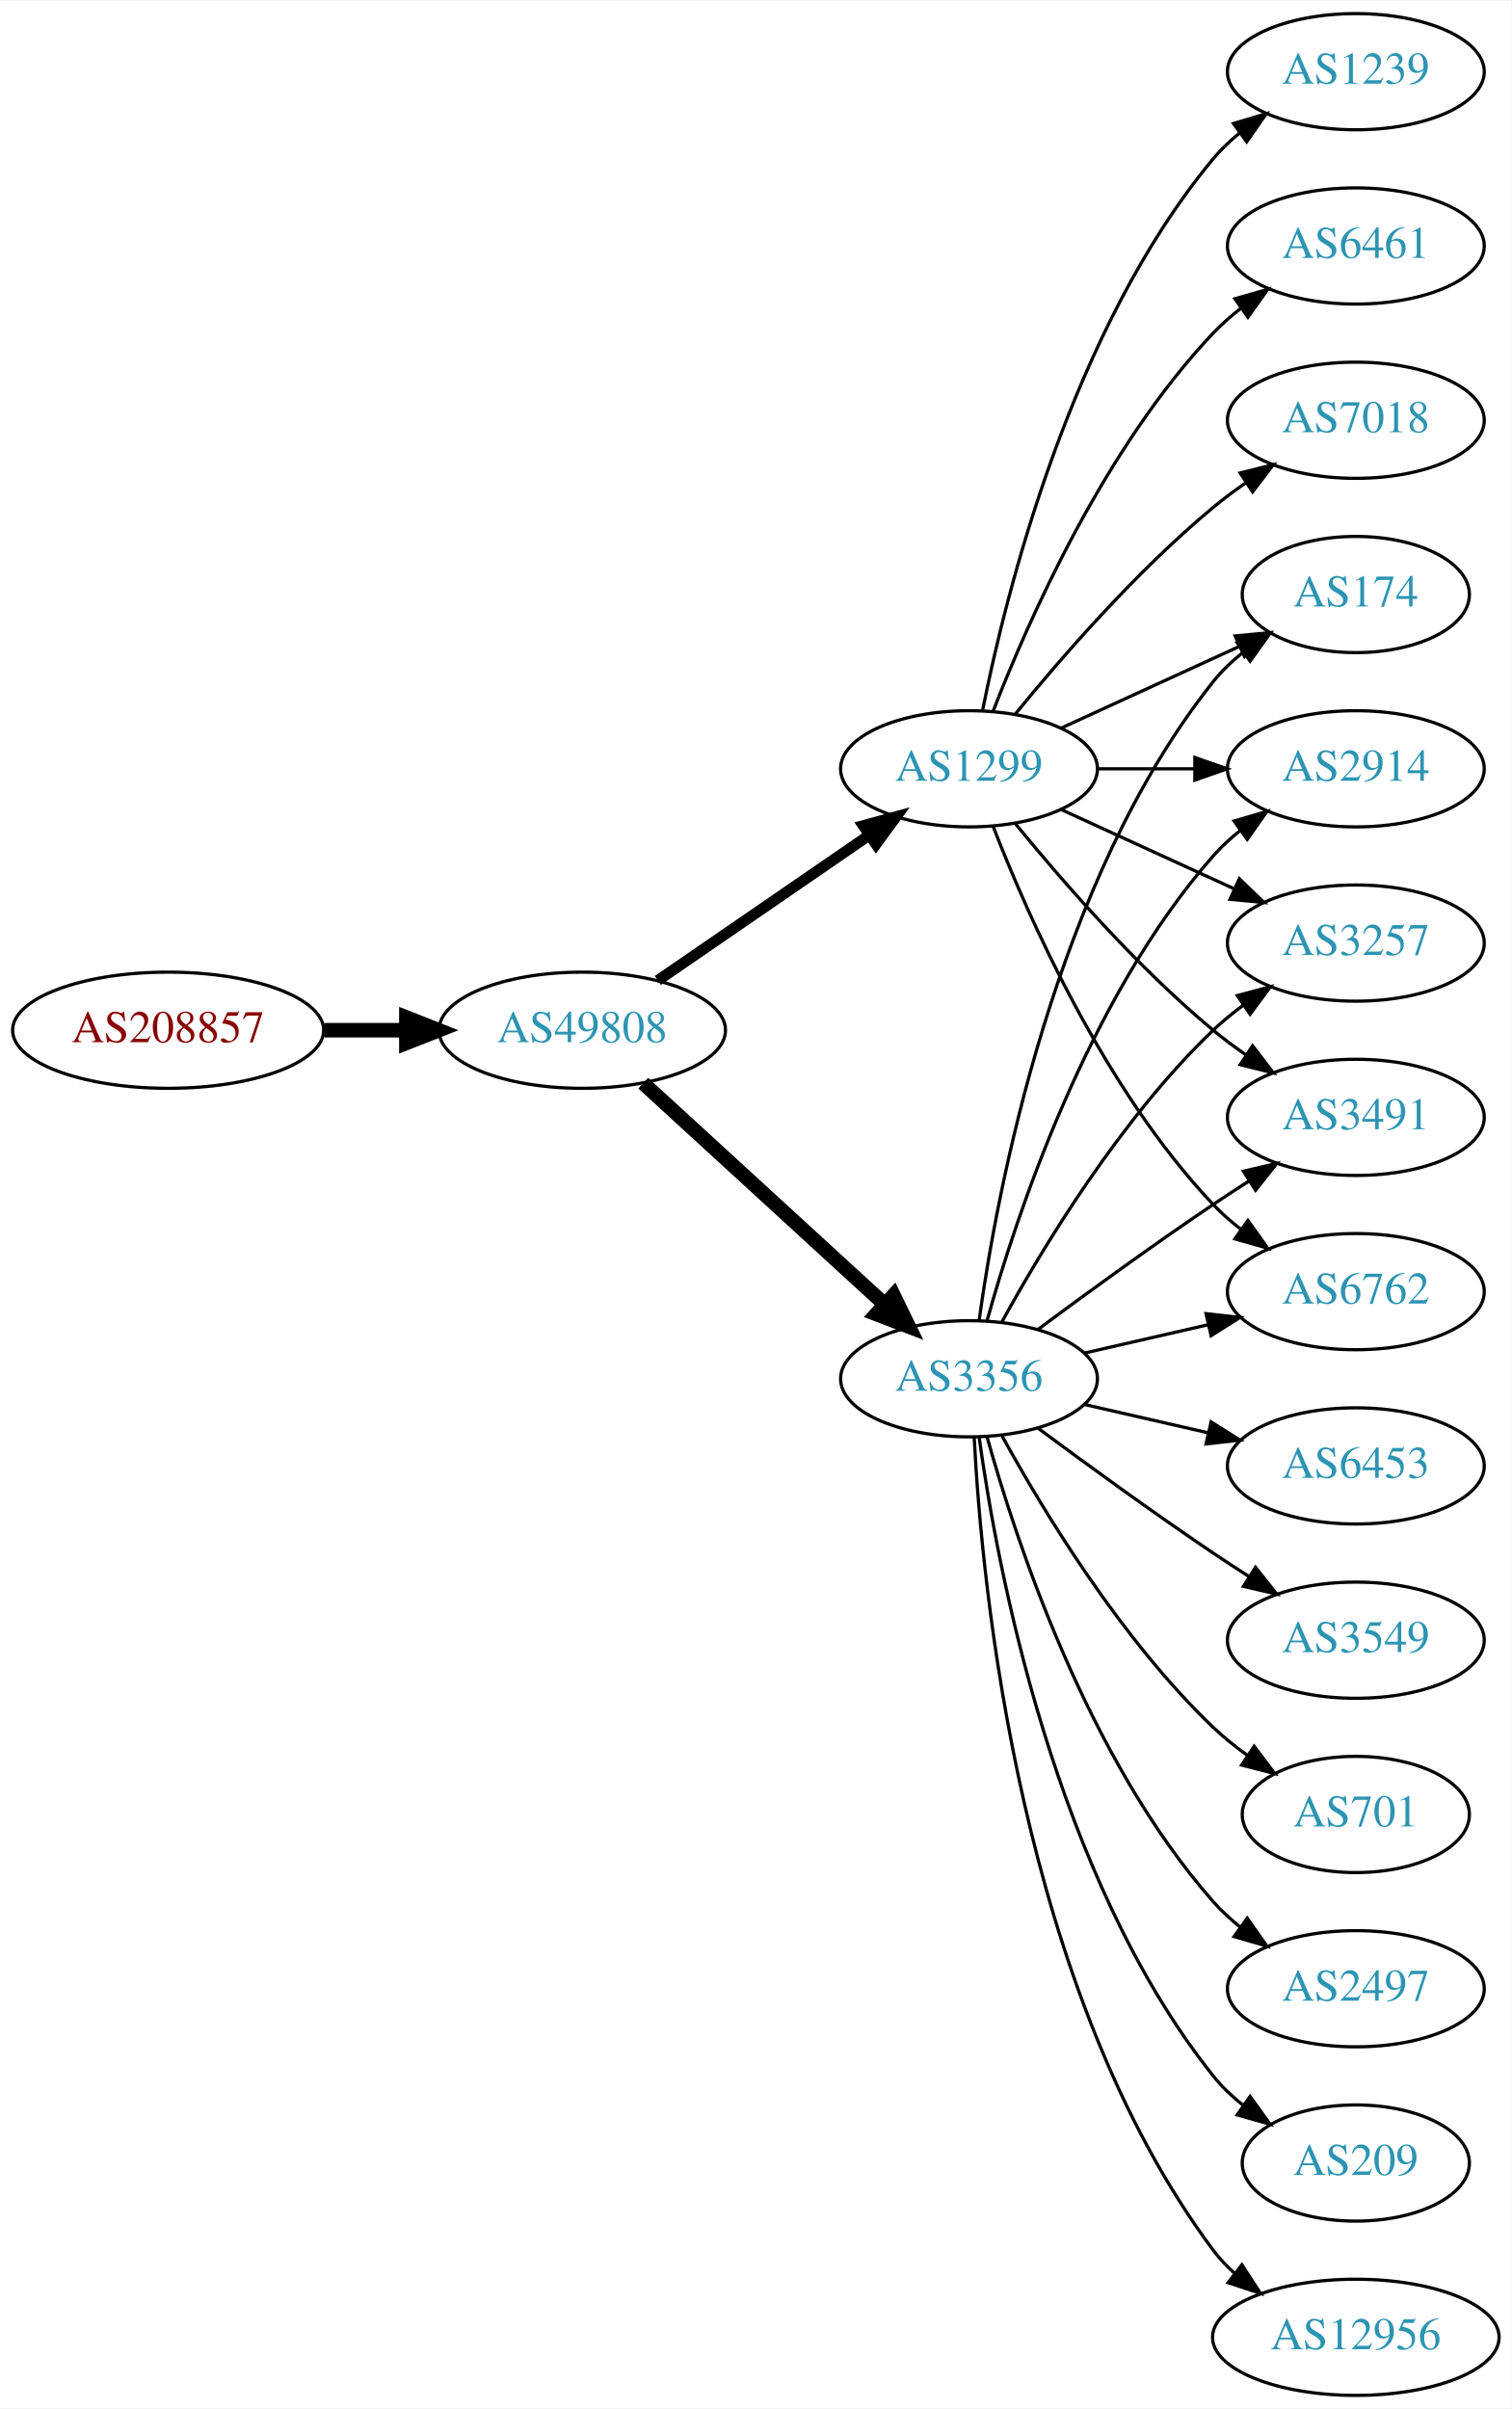
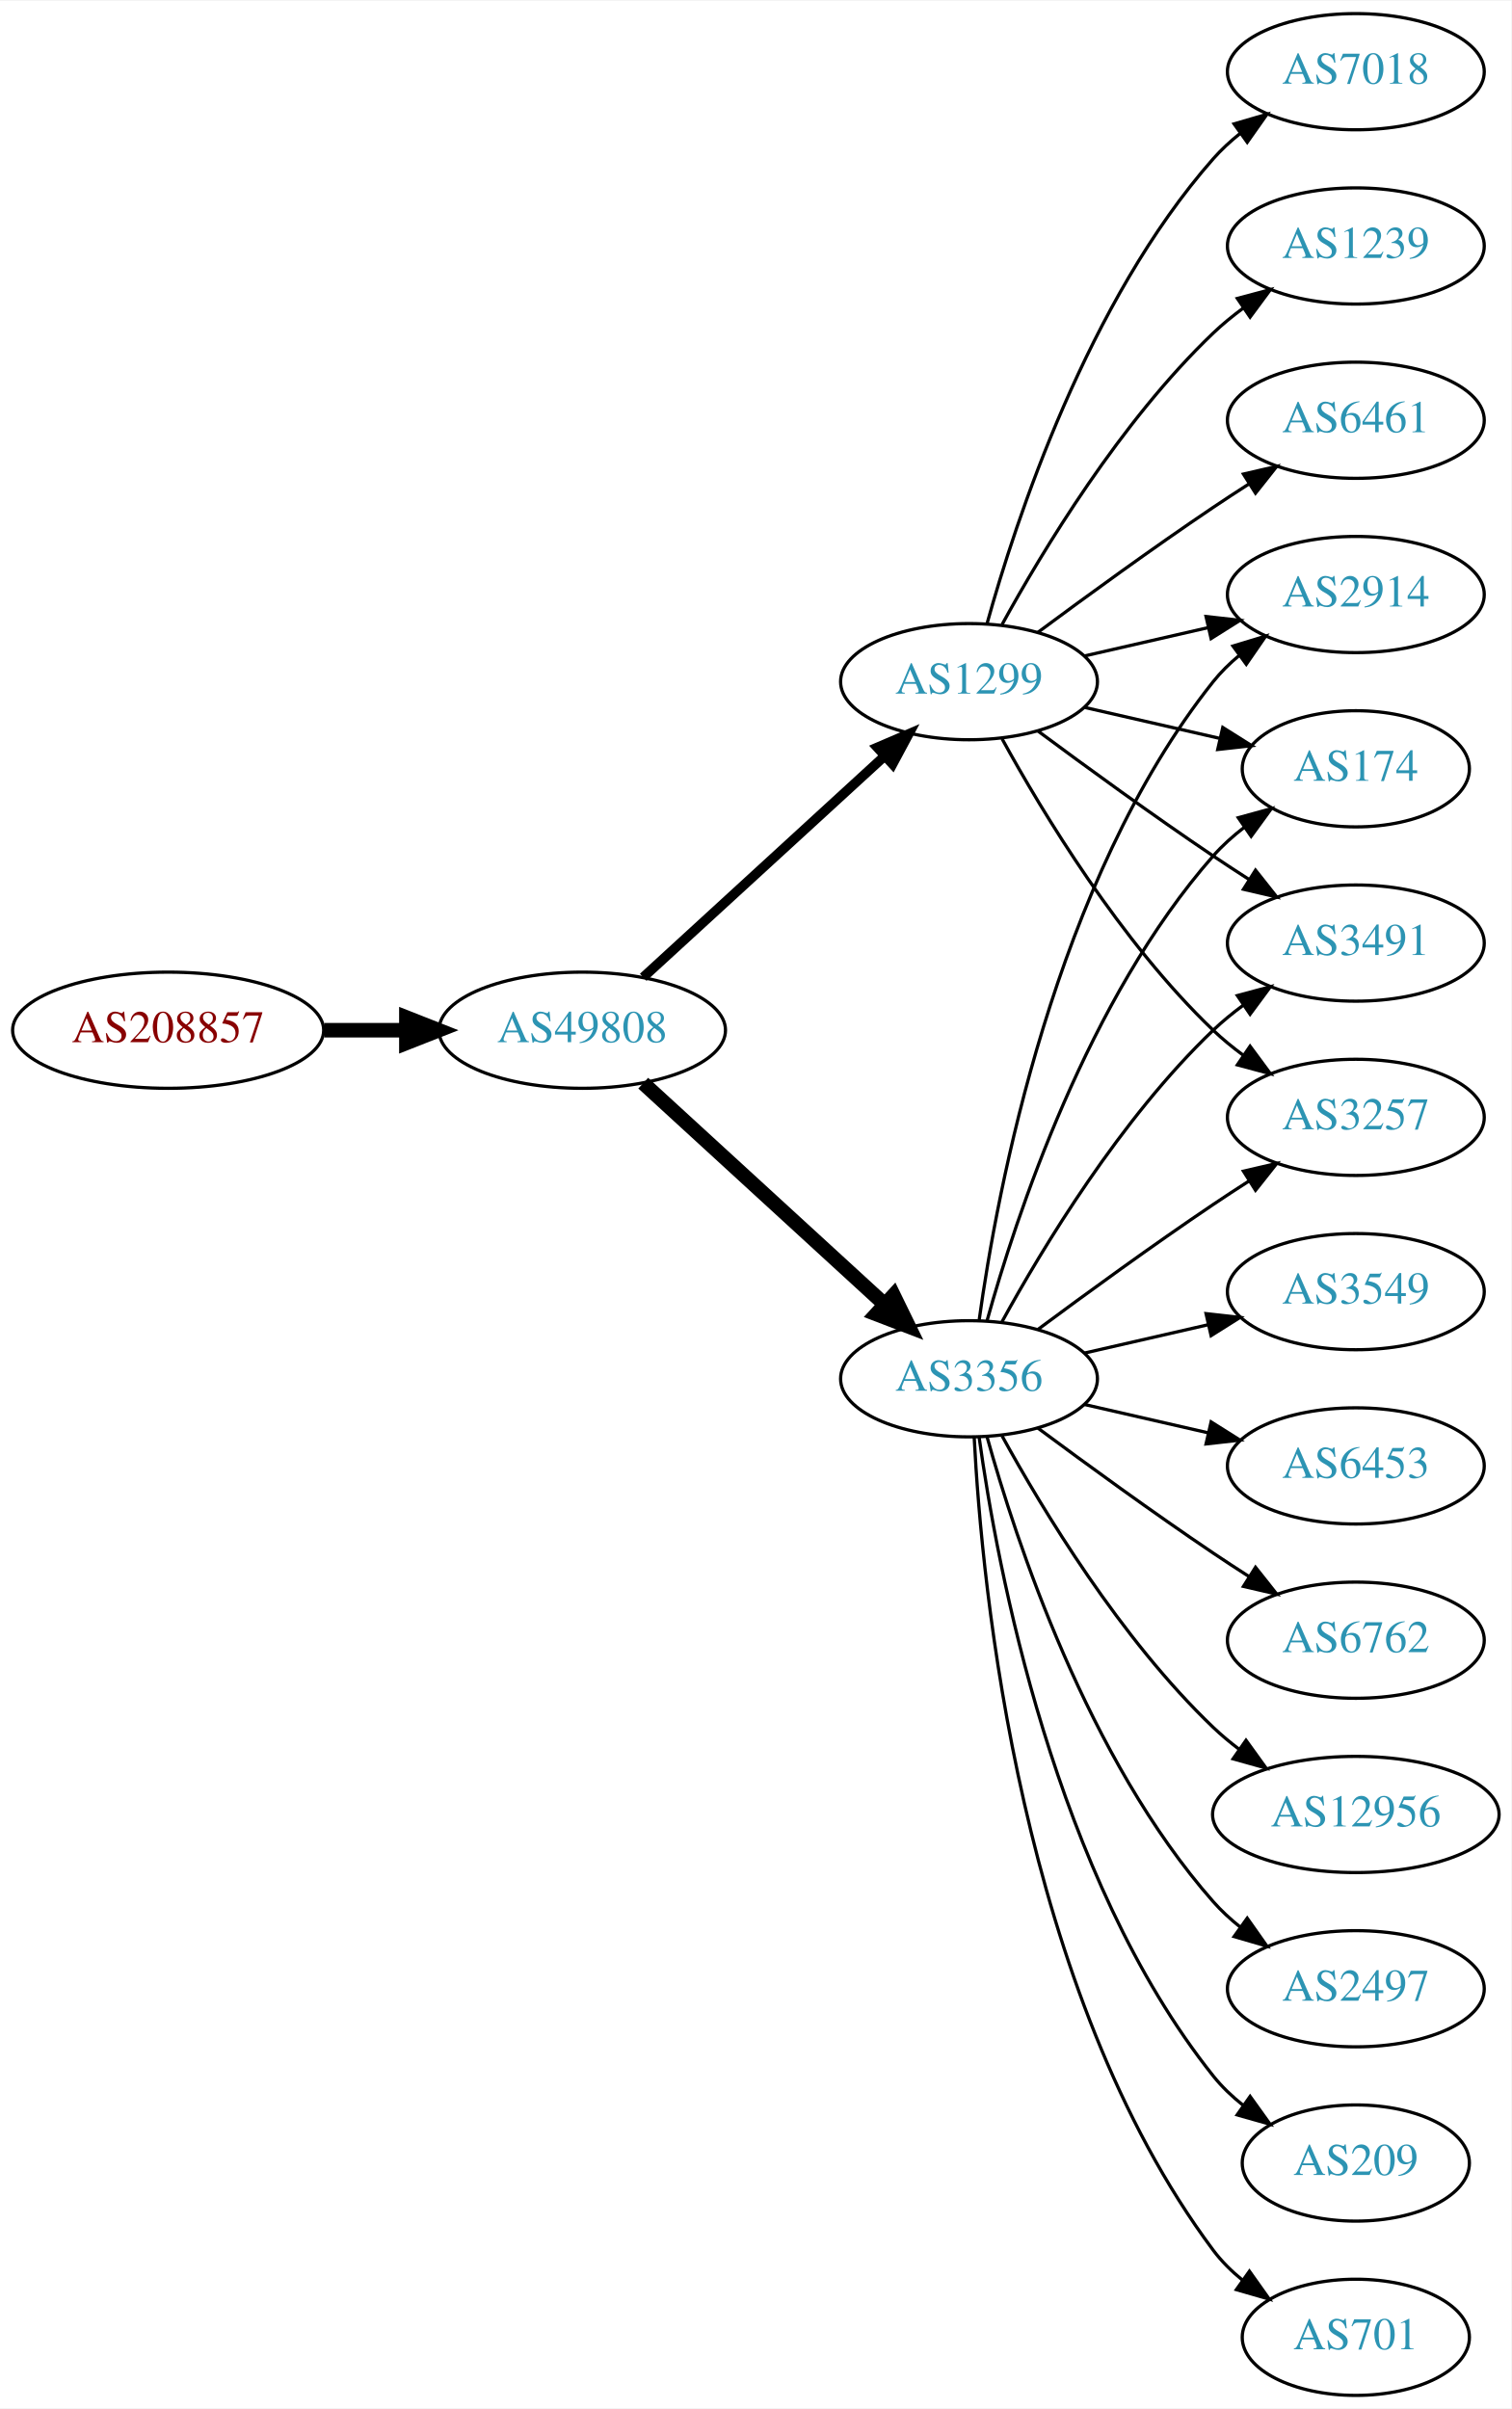
<svg xmlns="http://www.w3.org/2000/svg" xmlns:xlink="http://www.w3.org/1999/xlink" width="468pt" height="746pt" viewBox="0.00 0.00 468.27 746.00">
  <g id="graph0" class="graph" transform="scale(1 1) rotate(0) translate(4 742)">
    <polygon fill="white" stroke="none" points="-4,4 -4,-742 464.269,-742 464.269,4 -4,4" />
    <g id="node1" class="node">
      <g id="a_node1">
        <a xlink:href="/asn/208857" xlink:title="AS208857 ~ LUWY TV-IT GmbH &amp; Co KG [AT]">
          <ellipse fill="#ffffff" stroke="black" cx="48.096" cy="-423" rx="48.192" ry="18" />
          <text text-anchor="middle" x="48.096" y="-419.3" font-family="Times,serif" font-size="14.00" fill="#880000">AS208857</text>
        </a>
      </g>
    </g>
    <g id="node2" class="node">
      <g id="a_node2">
        <a xlink:href="/asn/49808" xlink:title="AS49808 ~ POWERSPEED-AS [AT]">
          <ellipse fill="#ffffff" stroke="black" cx="176.388" cy="-423" rx="44.393" ry="18" />
          <text text-anchor="middle" x="176.388" y="-419.3" font-family="Times,serif" font-size="14.00" fill="#2c94b3">AS49808</text>
        </a>
      </g>
    </g>
    <g id="edge1" class="edge">
      <path fill="none" stroke="black" stroke-width="4.5" d="M96.481,-423C104.742,-423 113.386,-423 121.799,-423" />
      <polygon fill="black" stroke="black" stroke-width="4.5" points="121.904,-426.938 131.904,-423 121.904,-419.063 121.904,-426.938" />
    </g>
    <g id="node3" class="node">
      <g id="a_node3">
        <a xlink:href="/asn/3356" xlink:title="AS3356 ~ Level 3 Parent, LLC [US]">
          <ellipse fill="#ffffff" stroke="black" cx="296.23" cy="-315" rx="39.794" ry="18" />
          <text text-anchor="middle" x="296.23" y="-311.3" font-family="Times,serif" font-size="14.00" fill="#2c94b3">AS3356</text>
        </a>
      </g>
    </g>
    <g id="edge2" class="edge">
      <path fill="none" stroke="black" stroke-width="4.5" d="M195.285,-406.597C215.214,-388.333 247.571,-358.678 270.048,-338.079" />
      <polygon fill="black" stroke="black" stroke-width="4.5" points="272.838,-340.863 277.55,-331.203 267.517,-335.057 272.838,-340.863" />
    </g>
    <g id="node4" class="node">
      <g id="a_node4">
        <a xlink:href="/asn/1299" xlink:title="AS1299 ~ Telia Carrier [EU]">
-           <ellipse fill="#ffffff" stroke="black" cx="296.23" cy="-504" rx="39.794" ry="18" />
-           <text text-anchor="middle" x="296.23" y="-500.3" font-family="Times,serif" font-size="14.00" fill="#2c94b3">AS1299</text>
+           <ellipse fill="#ffffff" stroke="black" cx="296.23" cy="-531" rx="39.794" ry="18" />
+           <text text-anchor="middle" x="296.23" y="-527.3" font-family="Times,serif" font-size="14.00" fill="#2c94b3">AS1299</text>
        </a>
      </g>
    </g>
    <g id="edge3" class="edge">
-       <path fill="none" stroke="black" stroke-width="3.375" d="M199.83,-438.426C218.412,-451.198 244.972,-469.455 265.352,-483.463" />
-       <polygon fill="black" stroke="black" stroke-width="3.375" points="263.443,-486.398 273.666,-489.178 267.408,-480.629 263.443,-486.398" />
+       <path fill="none" stroke="black" stroke-width="3" d="M195.285,-439.403C215.214,-457.667 247.571,-487.322 270.048,-507.921" />
+       <polygon fill="black" stroke="black" stroke-width="3" points="267.813,-510.62 277.55,-514.797 272.543,-505.46 267.813,-510.62" />
    </g>
    <g id="node5" class="node">
      <g id="a_node5">
-         <a xlink:href="/asn/3491" xlink:title="AS3491 ~ PCCW Global, Inc. [US]">
-           <ellipse fill="#ffffff" stroke="black" cx="416.073" cy="-396" rx="39.794" ry="18" />
-           <text text-anchor="middle" x="416.073" y="-392.3" font-family="Times,serif" font-size="14.00" fill="#2c94b3">AS3491</text>
-         </a>
-       </g>
-     </g>
-     <g id="edge20" class="edge">
-       <path fill="none" stroke="black" d="M317.56,-330.277C332.423,-341.304 353.167,-356.407 371.877,-369 375.426,-371.389 379.176,-373.839 382.924,-376.242" />
-       <polygon fill="black" stroke="black" points="381.251,-379.325 391.573,-381.712 384.993,-373.409 381.251,-379.325" />
+         <a xlink:href="/asn/2914" xlink:title="AS2914 ~ NTT America, Inc. [US]">
+           <ellipse fill="#ffffff" stroke="black" cx="416.073" cy="-558" rx="39.794" ry="18" />
+           <text text-anchor="middle" x="416.073" y="-554.3" font-family="Times,serif" font-size="14.00" fill="#2c94b3">AS2914</text>
+         </a>
+       </g>
+     </g>
+     <g id="edge4" class="edge">
+       <path fill="none" stroke="black" d="M299.369,-333.17C304.869,-372.974 322.695,-469.233 371.877,-531 374.218,-533.94 376.972,-536.649 379.938,-539.121" />
+       <polygon fill="black" stroke="black" points="378.004,-542.042 388.144,-545.11 382.13,-536.388 378.004,-542.042" />
+     </g>
+     <g id="node6" class="node">
+       <g id="a_node6">
+         <a xlink:href="/asn/3549" xlink:title="AS3549 ~ Level 3 Parent, LLC [US]">
+           <ellipse fill="#ffffff" stroke="black" cx="416.073" cy="-342" rx="39.794" ry="18" />
+           <text text-anchor="middle" x="416.073" y="-338.3" font-family="Times,serif" font-size="14.00" fill="#2c94b3">AS3549</text>
+         </a>
+       </g>
+     </g>
+     <g id="edge5" class="edge">
+       <path fill="none" stroke="black" d="M331.949,-322.955C343.949,-325.704 357.57,-328.825 370.263,-331.733" />
+       <polygon fill="black" stroke="black" points="369.665,-335.187 380.194,-334.009 371.229,-328.364 369.665,-335.187" />
+     </g>
+     <g id="node7" class="node">
+       <g id="a_node7">
+         <a xlink:href="/asn/174" xlink:title="AS174 ~ Cogent Communications [US]">
+           <ellipse fill="#ffffff" stroke="black" cx="416.073" cy="-504" rx="35.194" ry="18" />
+           <text text-anchor="middle" x="416.073" y="-500.3" font-family="Times,serif" font-size="14.00" fill="#2c94b3">AS174</text>
+         </a>
+       </g>
+     </g>
+     <g id="edge6" class="edge">
+       <path fill="none" stroke="black" d="M301.803,-332.946C310.709,-364.995 332.993,-432.842 371.877,-477 374.704,-480.211 378.005,-483.172 381.5,-485.864" />
+       <polygon fill="black" stroke="black" points="379.657,-488.845 389.875,-491.645 383.634,-483.084 379.657,-488.845" />
+     </g>
+     <g id="node8" class="node">
+       <g id="a_node8">
+         <a xlink:href="/asn/6453" xlink:title="AS6453 ~ TATA COMMUNICATIONS (AMERICA) INC [US]">
+           <ellipse fill="#ffffff" stroke="black" cx="416.073" cy="-288" rx="39.794" ry="18" />
+           <text text-anchor="middle" x="416.073" y="-284.3" font-family="Times,serif" font-size="14.00" fill="#2c94b3">AS6453</text>
+         </a>
+       </g>
+     </g>
+     <g id="edge7" class="edge">
+       <path fill="none" stroke="black" d="M331.949,-307.045C343.949,-304.296 357.57,-301.175 370.263,-298.267" />
+       <polygon fill="black" stroke="black" points="371.229,-301.636 380.194,-295.991 369.665,-294.813 371.229,-301.636" />
    </g>
    <g id="node9" class="node">
      <g id="a_node9">
        <a xlink:href="/asn/6762" xlink:title="AS6762 ~ TELECOM ITALIA SPARKLE S.p.A. [IT]">
-           <ellipse fill="#ffffff" stroke="black" cx="416.073" cy="-342" rx="39.794" ry="18" />
-           <text text-anchor="middle" x="416.073" y="-338.3" font-family="Times,serif" font-size="14.00" fill="#2c94b3">AS6762</text>
-         </a>
-       </g>
-     </g>
-     <g id="edge22" class="edge">
-       <path fill="none" stroke="black" d="M331.949,-322.955C343.949,-325.704 357.57,-328.825 370.263,-331.733" />
-       <polygon fill="black" stroke="black" points="369.665,-335.187 380.194,-334.009 371.229,-328.364 369.665,-335.187" />
+           <ellipse fill="#ffffff" stroke="black" cx="416.073" cy="-234" rx="39.794" ry="18" />
+           <text text-anchor="middle" x="416.073" y="-230.3" font-family="Times,serif" font-size="14.00" fill="#2c94b3">AS6762</text>
+         </a>
+       </g>
+     </g>
+     <g id="edge8" class="edge">
+       <path fill="none" stroke="black" d="M317.56,-299.723C332.423,-288.696 353.167,-273.593 371.877,-261 375.426,-258.611 379.176,-256.161 382.924,-253.758" />
+       <polygon fill="black" stroke="black" points="384.993,-256.591 391.573,-248.288 381.251,-250.675 384.993,-256.591" />
    </g>
    <g id="node10" class="node">
      <g id="a_node10">
-         <a xlink:href="/asn/174" xlink:title="AS174 ~ Cogent Communications [US]">
-           <ellipse fill="#ffffff" stroke="black" cx="416.073" cy="-558" rx="35.194" ry="18" />
-           <text text-anchor="middle" x="416.073" y="-554.3" font-family="Times,serif" font-size="14.00" fill="#2c94b3">AS174</text>
-         </a>
-       </g>
-     </g>
-     <g id="edge14" class="edge">
-       <path fill="none" stroke="black" d="M299.369,-333.17C304.869,-372.974 322.695,-469.233 371.877,-531 374.541,-534.347 377.742,-537.393 381.18,-540.132" />
-       <polygon fill="black" stroke="black" points="379.297,-543.087 389.493,-545.965 383.317,-537.357 379.297,-543.087" />
+         <a xlink:href="/asn/3491" xlink:title="AS3491 ~ PCCW Global, Inc. [US]">
+           <ellipse fill="#ffffff" stroke="black" cx="416.073" cy="-450" rx="39.794" ry="18" />
+           <text text-anchor="middle" x="416.073" y="-446.3" font-family="Times,serif" font-size="14.00" fill="#2c94b3">AS3491</text>
+         </a>
+       </g>
+     </g>
+     <g id="edge9" class="edge">
+       <path fill="none" stroke="black" d="M306.471,-332.713C319.017,-355.561 343.194,-395.611 371.877,-423 374.745,-425.739 377.934,-428.347 381.243,-430.785" />
+       <polygon fill="black" stroke="black" points="379.366,-433.742 389.602,-436.477 383.306,-427.956 379.366,-433.742" />
    </g>
    <g id="node11" class="node">
      <g id="a_node11">
-         <a xlink:href="/asn/2914" xlink:title="AS2914 ~ NTT America, Inc. [US]">
-           <ellipse fill="#ffffff" stroke="black" cx="416.073" cy="-504" rx="39.794" ry="18" />
-           <text text-anchor="middle" x="416.073" y="-500.3" font-family="Times,serif" font-size="14.00" fill="#2c94b3">AS2914</text>
-         </a>
-       </g>
-     </g>
-     <g id="edge19" class="edge">
-       <path fill="none" stroke="black" d="M301.803,-332.946C310.709,-364.995 332.993,-432.842 371.877,-477 374.361,-479.821 377.21,-482.449 380.236,-484.871" />
-       <polygon fill="black" stroke="black" points="378.353,-487.828 388.525,-490.791 382.422,-482.131 378.353,-487.828" />
+         <a xlink:href="/asn/12956" xlink:title="AS12956 ~ TELXIUS [ES]">
+           <ellipse fill="#ffffff" stroke="black" cx="416.073" cy="-180" rx="44.393" ry="18" />
+           <text text-anchor="middle" x="416.073" y="-176.3" font-family="Times,serif" font-size="14.00" fill="#2c94b3">AS12956</text>
+         </a>
+       </g>
+     </g>
+     <g id="edge10" class="edge">
+       <path fill="none" stroke="black" d="M306.471,-297.287C319.017,-274.439 343.194,-234.389 371.877,-207 374.383,-204.607 377.134,-202.313 379.997,-200.145" />
+       <polygon fill="black" stroke="black" points="382.048,-202.982 388.247,-194.39 378.043,-197.241 382.048,-202.982" />
    </g>
    <g id="node12" class="node">
      <g id="a_node12">
-         <a xlink:href="/asn/3257" xlink:title="AS3257 ~ GTT [DE]">
-           <ellipse fill="#ffffff" stroke="black" cx="416.073" cy="-450" rx="39.794" ry="18" />
-           <text text-anchor="middle" x="416.073" y="-446.3" font-family="Times,serif" font-size="14.00" fill="#2c94b3">AS3257</text>
-         </a>
-       </g>
-     </g>
-     <g id="edge12" class="edge">
-       <path fill="none" stroke="black" d="M306.471,-332.713C319.017,-355.561 343.194,-395.611 371.877,-423 374.745,-425.739 377.934,-428.347 381.243,-430.785" />
-       <polygon fill="black" stroke="black" points="379.366,-433.742 389.602,-436.477 383.306,-427.956 379.366,-433.742" />
+         <a xlink:href="/asn/2497" xlink:title="AS2497 ~ Internet Initiative Japan Inc. [JP]">
+           <ellipse fill="#ffffff" stroke="black" cx="416.073" cy="-126" rx="39.794" ry="18" />
+           <text text-anchor="middle" x="416.073" y="-122.3" font-family="Times,serif" font-size="14.00" fill="#2c94b3">AS2497</text>
+         </a>
+       </g>
+     </g>
+     <g id="edge11" class="edge">
+       <path fill="none" stroke="black" d="M301.803,-297.054C310.709,-265.005 332.993,-197.158 371.877,-153 374.361,-150.179 377.21,-147.551 380.236,-145.129" />
+       <polygon fill="black" stroke="black" points="382.422,-147.869 388.525,-139.209 378.353,-142.172 382.422,-147.869" />
    </g>
    <g id="node13" class="node">
      <g id="a_node13">
-         <a xlink:href="/asn/6453" xlink:title="AS6453 ~ TATA COMMUNICATIONS (AMERICA) INC [US]">
-           <ellipse fill="#ffffff" stroke="black" cx="416.073" cy="-288" rx="39.794" ry="18" />
-           <text text-anchor="middle" x="416.073" y="-284.3" font-family="Times,serif" font-size="14.00" fill="#2c94b3">AS6453</text>
-         </a>
-       </g>
-     </g>
-     <g id="edge13" class="edge">
-       <path fill="none" stroke="black" d="M331.949,-307.045C343.949,-304.296 357.57,-301.175 370.263,-298.267" />
-       <polygon fill="black" stroke="black" points="371.229,-301.636 380.194,-295.991 369.665,-294.813 371.229,-301.636" />
+         <a xlink:href="/asn/3257" xlink:title="AS3257 ~ GTT [DE]">
+           <ellipse fill="#ffffff" stroke="black" cx="416.073" cy="-396" rx="39.794" ry="18" />
+           <text text-anchor="middle" x="416.073" y="-392.3" font-family="Times,serif" font-size="14.00" fill="#2c94b3">AS3257</text>
+         </a>
+       </g>
+     </g>
+     <g id="edge12" class="edge">
+       <path fill="none" stroke="black" d="M317.56,-330.277C332.423,-341.304 353.167,-356.407 371.877,-369 375.426,-371.389 379.176,-373.839 382.924,-376.242" />
+       <polygon fill="black" stroke="black" points="381.251,-379.325 391.573,-381.712 384.993,-373.409 381.251,-379.325" />
    </g>
    <g id="node14" class="node">
      <g id="a_node14">
-         <a xlink:href="/asn/3549" xlink:title="AS3549 ~ Level 3 Parent, LLC [US]">
-           <ellipse fill="#ffffff" stroke="black" cx="416.073" cy="-234" rx="39.794" ry="18" />
-           <text text-anchor="middle" x="416.073" y="-230.3" font-family="Times,serif" font-size="14.00" fill="#2c94b3">AS3549</text>
-         </a>
-       </g>
-     </g>
-     <g id="edge15" class="edge">
-       <path fill="none" stroke="black" d="M317.56,-299.723C332.423,-288.696 353.167,-273.593 371.877,-261 375.426,-258.611 379.176,-256.161 382.924,-253.758" />
-       <polygon fill="black" stroke="black" points="384.993,-256.591 391.573,-248.288 381.251,-250.675 384.993,-256.591" />
+         <a xlink:href="/asn/209" xlink:title="AS209 ~ CenturyLink Communications, LLC [US]">
+           <ellipse fill="#ffffff" stroke="black" cx="416.073" cy="-72" rx="35.194" ry="18" />
+           <text text-anchor="middle" x="416.073" y="-68.3" font-family="Times,serif" font-size="14.00" fill="#2c94b3">AS209</text>
+         </a>
+       </g>
+     </g>
+     <g id="edge13" class="edge">
+       <path fill="none" stroke="black" d="M299.369,-296.83C304.869,-257.026 322.695,-160.767 371.877,-99 374.541,-95.653 377.742,-92.607 381.18,-89.868" />
+       <polygon fill="black" stroke="black" points="383.317,-92.643 389.493,-84.035 379.297,-86.913 383.317,-92.643" />
    </g>
    <g id="node15" class="node">
      <g id="a_node15">
        <a xlink:href="/asn/701" xlink:title="AS701 ~ UUNET [US]">
-           <ellipse fill="#ffffff" stroke="black" cx="416.073" cy="-180" rx="35.194" ry="18" />
-           <text text-anchor="middle" x="416.073" y="-176.3" font-family="Times,serif" font-size="14.00" fill="#2c94b3">AS701</text>
-         </a>
-       </g>
+           <ellipse fill="#ffffff" stroke="black" cx="416.073" cy="-18" rx="35.194" ry="18" />
+           <text text-anchor="middle" x="416.073" y="-14.3" font-family="Times,serif" font-size="14.00" fill="#2c94b3">AS701</text>
+         </a>
+       </g>
+     </g>
+     <g id="edge14" class="edge">
+       <path fill="none" stroke="black" d="M297.822,-296.977C300.198,-250.588 312.116,-125.107 371.877,-45 374.435,-41.571 377.569,-38.474 380.969,-35.705" />
+       <polygon fill="black" stroke="black" points="383.108,-38.479 389.242,-29.841 379.06,-32.769 383.108,-38.479" />
+     </g>
+     <g id="edge15" class="edge">
+       <path fill="none" stroke="black" d="M331.949,-538.955C343.949,-541.704 357.57,-544.825 370.263,-547.733" />
+       <polygon fill="black" stroke="black" points="369.665,-551.187 380.194,-550.009 371.229,-544.364 369.665,-551.187" />
+     </g>
+     <g id="edge17" class="edge">
+       <path fill="none" stroke="black" d="M331.949,-523.045C345.042,-520.045 360.064,-516.604 373.705,-513.478" />
+       <polygon fill="black" stroke="black" points="374.846,-516.807 383.812,-511.162 373.283,-509.984 374.846,-516.807" />
    </g>
    <g id="edge16" class="edge">
-       <path fill="none" stroke="black" d="M306.471,-297.287C319.017,-274.439 343.194,-234.389 371.877,-207 375.131,-203.893 378.797,-200.954 382.584,-198.24" />
-       <polygon fill="black" stroke="black" points="384.561,-201.128 390.952,-192.678 380.686,-195.299 384.561,-201.128" />
+       <path fill="none" stroke="black" d="M317.56,-515.723C332.423,-504.696 353.167,-489.593 371.877,-477 375.426,-474.611 379.176,-472.161 382.924,-469.758" />
+       <polygon fill="black" stroke="black" points="384.993,-472.591 391.573,-464.288 381.251,-466.675 384.993,-472.591" />
+     </g>
+     <g id="edge19" class="edge">
+       <path fill="none" stroke="black" d="M306.471,-513.287C319.017,-490.439 343.194,-450.389 371.877,-423 374.745,-420.261 377.934,-417.653 381.243,-415.215" />
+       <polygon fill="black" stroke="black" points="383.306,-418.044 389.602,-409.523 379.366,-412.258 383.306,-418.044" />
    </g>
    <g id="node16" class="node">
      <g id="a_node16">
-         <a xlink:href="/asn/2497" xlink:title="AS2497 ~ Internet Initiative Japan Inc. [JP]">
-           <ellipse fill="#ffffff" stroke="black" cx="416.073" cy="-126" rx="39.794" ry="18" />
-           <text text-anchor="middle" x="416.073" y="-122.3" font-family="Times,serif" font-size="14.00" fill="#2c94b3">AS2497</text>
-         </a>
-       </g>
-     </g>
-     <g id="edge17" class="edge">
-       <path fill="none" stroke="black" d="M301.803,-297.054C310.709,-265.005 332.993,-197.158 371.877,-153 374.361,-150.179 377.21,-147.551 380.236,-145.129" />
-       <polygon fill="black" stroke="black" points="382.422,-147.869 388.525,-139.209 378.353,-142.172 382.422,-147.869" />
+         <a xlink:href="/asn/7018" xlink:title="AS7018 ~ AT&amp;T Services, Inc. [US]">
+           <ellipse fill="#ffffff" stroke="black" cx="416.073" cy="-720" rx="39.794" ry="18" />
+           <text text-anchor="middle" x="416.073" y="-716.3" font-family="Times,serif" font-size="14.00" fill="#2c94b3">AS7018</text>
+         </a>
+       </g>
+     </g>
+     <g id="edge18" class="edge">
+       <path fill="none" stroke="black" d="M301.803,-548.946C310.709,-580.995 332.993,-648.842 371.877,-693 374.361,-695.821 377.21,-698.449 380.236,-700.871" />
+       <polygon fill="black" stroke="black" points="378.353,-703.828 388.525,-706.791 382.422,-698.131 378.353,-703.828" />
    </g>
    <g id="node17" class="node">
      <g id="a_node17">
-         <a xlink:href="/asn/209" xlink:title="AS209 ~ CenturyLink Communications, LLC [US]">
-           <ellipse fill="#ffffff" stroke="black" cx="416.073" cy="-72" rx="35.194" ry="18" />
-           <text text-anchor="middle" x="416.073" y="-68.3" font-family="Times,serif" font-size="14.00" fill="#2c94b3">AS209</text>
-         </a>
-       </g>
-     </g>
-     <g id="edge18" class="edge">
-       <path fill="none" stroke="black" d="M299.369,-296.83C304.869,-257.026 322.695,-160.767 371.877,-99 374.541,-95.653 377.742,-92.607 381.18,-89.868" />
-       <polygon fill="black" stroke="black" points="383.317,-92.643 389.493,-84.035 379.297,-86.913 383.317,-92.643" />
+         <a xlink:href="/asn/1239" xlink:title="AS1239 ~ Sprint [US]">
+           <ellipse fill="#ffffff" stroke="black" cx="416.073" cy="-666" rx="39.794" ry="18" />
+           <text text-anchor="middle" x="416.073" y="-662.3" font-family="Times,serif" font-size="14.00" fill="#2c94b3">AS1239</text>
+         </a>
+       </g>
+     </g>
+     <g id="edge20" class="edge">
+       <path fill="none" stroke="black" d="M306.471,-548.713C319.017,-571.561 343.194,-611.611 371.877,-639 374.745,-641.739 377.934,-644.347 381.243,-646.785" />
+       <polygon fill="black" stroke="black" points="379.366,-649.742 389.602,-652.477 383.306,-643.956 379.366,-649.742" />
    </g>
    <g id="node18" class="node">
      <g id="a_node18">
-         <a xlink:href="/asn/12956" xlink:title="AS12956 ~ TELXIUS [ES]">
-           <ellipse fill="#ffffff" stroke="black" cx="416.073" cy="-18" rx="44.393" ry="18" />
-           <text text-anchor="middle" x="416.073" y="-14.3" font-family="Times,serif" font-size="14.00" fill="#2c94b3">AS12956</text>
+         <a xlink:href="/asn/6461" xlink:title="AS6461 ~ Zayo Bandwidth [US]">
+           <ellipse fill="#ffffff" stroke="black" cx="416.073" cy="-612" rx="39.794" ry="18" />
+           <text text-anchor="middle" x="416.073" y="-608.3" font-family="Times,serif" font-size="14.00" fill="#2c94b3">AS6461</text>
        </a>
      </g>
    </g>
    <g id="edge21" class="edge">
-       <path fill="none" stroke="black" d="M297.822,-296.977C300.198,-250.588 312.116,-125.107 371.877,-45 373.833,-42.377 376.127,-39.949 378.618,-37.713" />
-       <polygon fill="black" stroke="black" points="380.779,-40.467 386.552,-31.582 376.499,-34.928 380.779,-40.467" />
-     </g>
-     <g id="edge4" class="edge">
-       <path fill="none" stroke="black" d="M310.649,-486.935C324.764,-469.625 348.178,-442.655 371.877,-423 375.093,-420.332 378.594,-417.73 382.164,-415.259" />
-       <polygon fill="black" stroke="black" points="384.088,-418.183 390.52,-409.764 380.242,-412.334 384.088,-418.183" />
-     </g>
-     <g id="node6" class="node">
-       <g id="a_node6">
-         <a xlink:href="/asn/1239" xlink:title="AS1239 ~ Sprint [US]">
-           <ellipse fill="#ffffff" stroke="black" cx="416.073" cy="-720" rx="39.794" ry="18" />
-           <text text-anchor="middle" x="416.073" y="-716.3" font-family="Times,serif" font-size="14.00" fill="#2c94b3">AS1239</text>
-         </a>
-       </g>
-     </g>
-     <g id="edge5" class="edge">
-       <path fill="none" stroke="black" d="M300.429,-522.073C307.592,-558.141 327.867,-640.125 371.877,-693 374.281,-695.889 377.078,-698.563 380.07,-701.013" />
-       <polygon fill="black" stroke="black" points="378.159,-703.95 388.313,-706.973 382.26,-698.277 378.159,-703.95" />
-     </g>
-     <g id="node7" class="node">
-       <g id="a_node7">
-         <a xlink:href="/asn/6461" xlink:title="AS6461 ~ Zayo Bandwidth [US]">
-           <ellipse fill="#ffffff" stroke="black" cx="416.073" cy="-666" rx="39.794" ry="18" />
-           <text text-anchor="middle" x="416.073" y="-662.3" font-family="Times,serif" font-size="14.00" fill="#2c94b3">AS6461</text>
-         </a>
-       </g>
-     </g>
-     <g id="edge6" class="edge">
-       <path fill="none" stroke="black" d="M303.753,-521.994C314.504,-549.728 338.161,-603.429 371.877,-639 374.462,-641.728 377.38,-644.294 380.448,-646.677" />
-       <polygon fill="black" stroke="black" points="378.602,-649.658 388.797,-652.543 382.627,-643.93 378.602,-649.658" />
-     </g>
-     <g id="node8" class="node">
-       <g id="a_node8">
-         <a xlink:href="/asn/7018" xlink:title="AS7018 ~ ATT-INTERNET4 [US]">
-           <ellipse fill="#ffffff" stroke="black" cx="416.073" cy="-612" rx="39.794" ry="18" />
-           <text text-anchor="middle" x="416.073" y="-608.3" font-family="Times,serif" font-size="14.00" fill="#2c94b3">AS7018</text>
-         </a>
-       </g>
-     </g>
-     <g id="edge7" class="edge">
-       <path fill="none" stroke="black" d="M310.649,-521.065C324.764,-538.375 348.178,-565.345 371.877,-585 375.093,-587.668 378.594,-590.27 382.164,-592.741" />
-       <polygon fill="black" stroke="black" points="380.242,-595.666 390.52,-598.236 384.088,-589.817 380.242,-595.666" />
-     </g>
-     <g id="edge8" class="edge">
-       <path fill="none" stroke="black" d="M303.753,-486.006C314.504,-458.272 338.161,-404.571 371.877,-369 374.462,-366.272 377.38,-363.706 380.448,-361.323" />
-       <polygon fill="black" stroke="black" points="382.627,-364.07 388.797,-355.457 378.602,-358.342 382.627,-364.07" />
-     </g>
-     <g id="edge9" class="edge">
-       <path fill="none" stroke="black" d="M324.859,-516.661C341.275,-524.183 362.257,-533.798 379.854,-541.861" />
-       <polygon fill="black" stroke="black" points="378.682,-545.174 389.231,-546.158 381.598,-538.811 378.682,-545.174" />
-     </g>
-     <g id="edge10" class="edge">
-       <path fill="none" stroke="black" d="M336.143,-504C345.696,-504 356.046,-504 366.008,-504" />
-       <polygon fill="black" stroke="black" points="366.201,-507.5 376.201,-504 366.201,-500.5 366.201,-507.5" />
-     </g>
-     <g id="edge11" class="edge">
-       <path fill="none" stroke="black" d="M324.859,-491.339C340.816,-484.027 361.087,-474.739 378.369,-466.819" />
-       <polygon fill="black" stroke="black" points="379.984,-469.929 387.617,-462.581 377.068,-463.565 379.984,-469.929" />
+       <path fill="none" stroke="black" d="M317.56,-546.277C332.423,-557.304 353.167,-572.407 371.877,-585 375.426,-587.389 379.176,-589.839 382.924,-592.242" />
+       <polygon fill="black" stroke="black" points="381.251,-595.325 391.573,-597.712 384.993,-589.409 381.251,-595.325" />
    </g>
  </g>
</svg>
